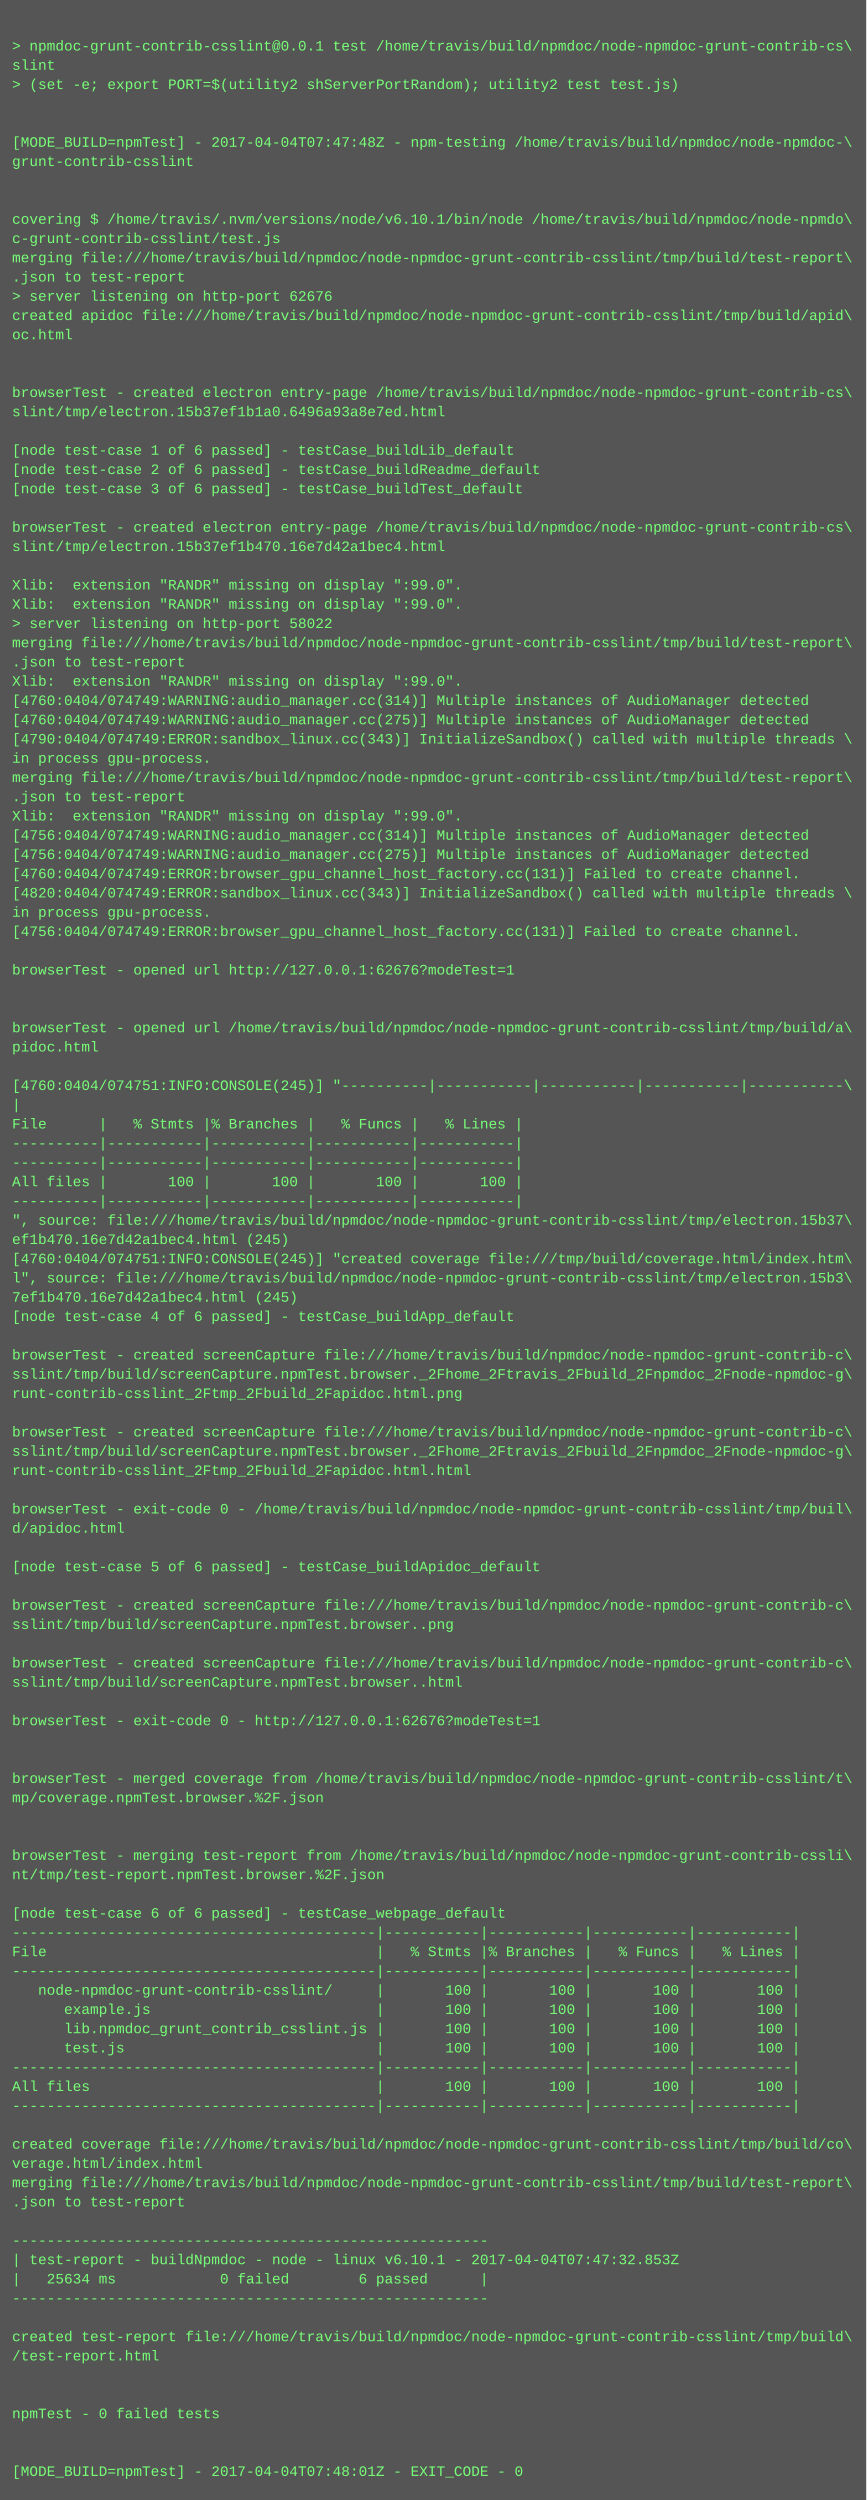
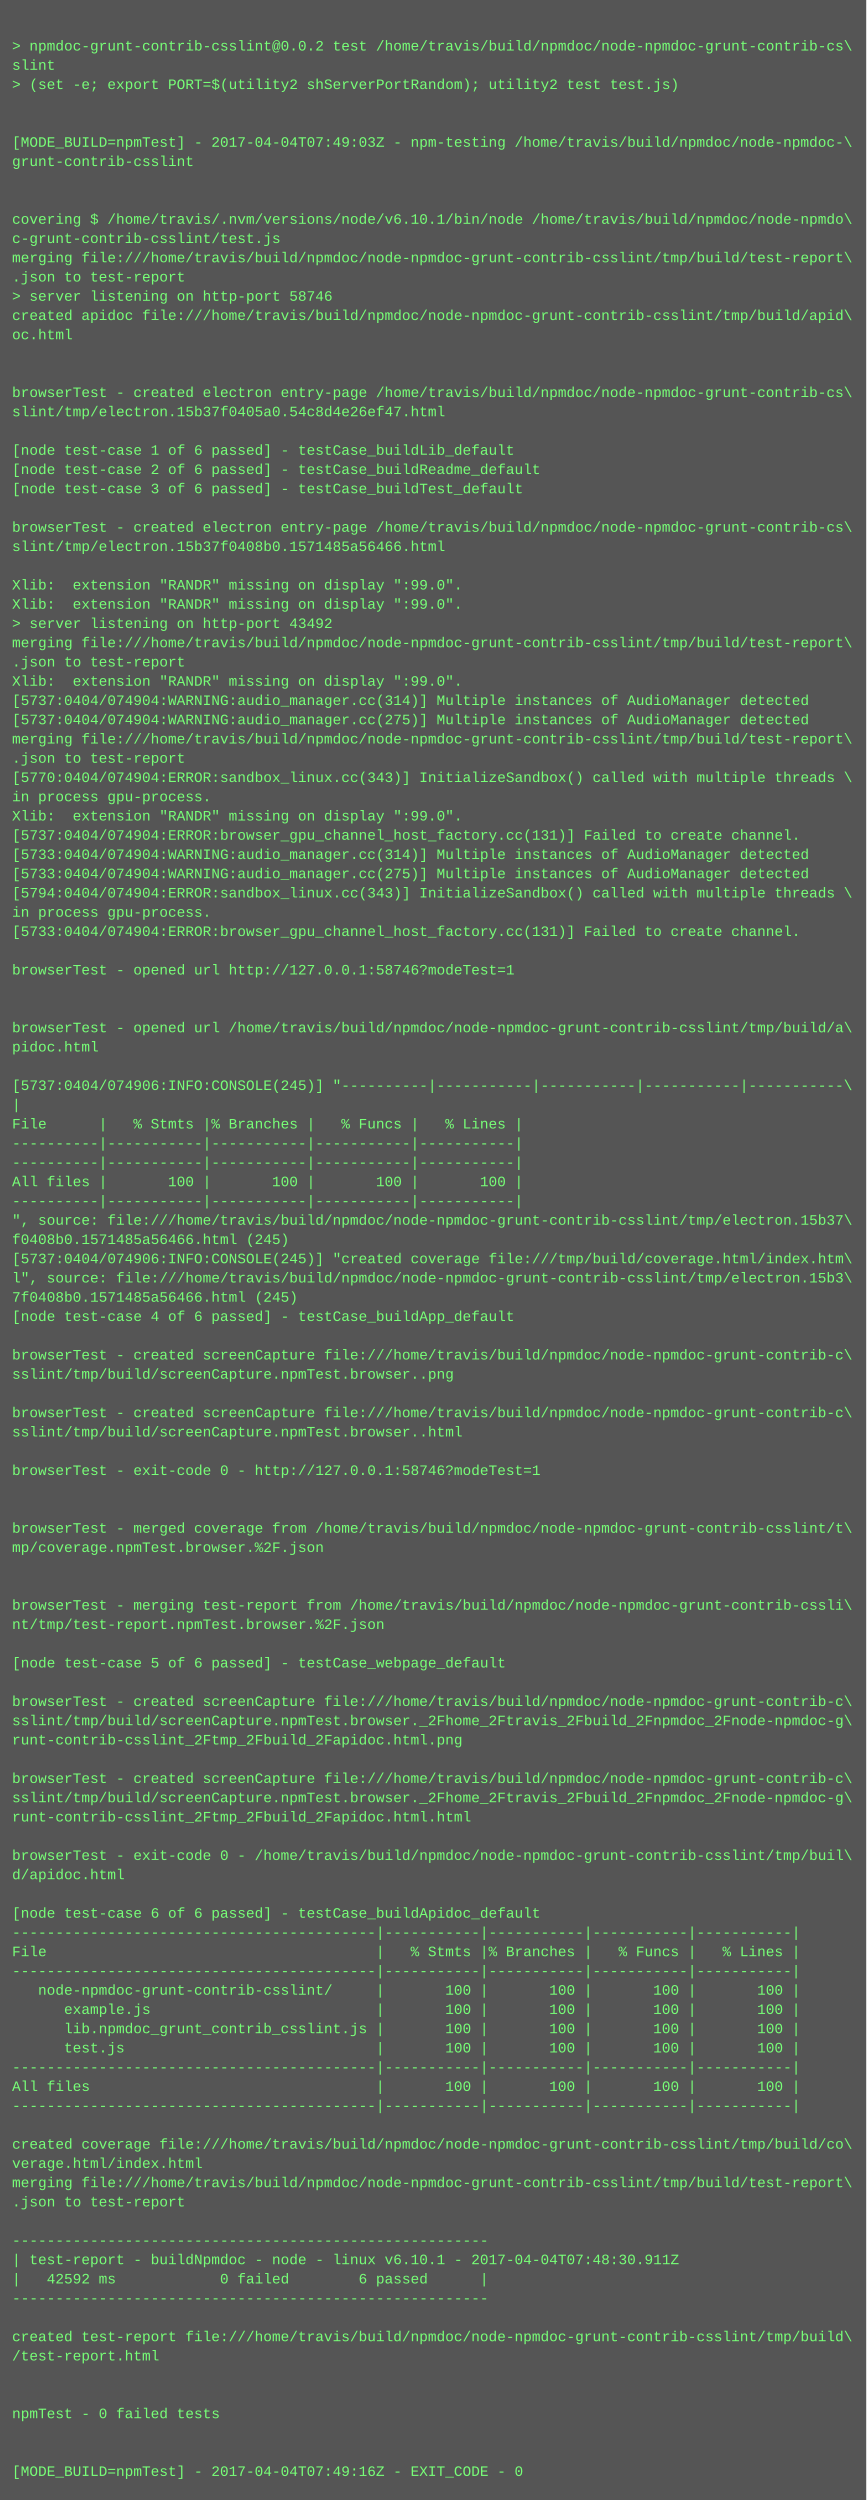
<svg xmlns="http://www.w3.org/2000/svg" height="2078" width="720">
  <rect height="2078" fill="#555" width="720" />
  <text fill="#7f7" font-family="Courier New" font-size="12" xml:space="preserve">
    <tspan x="10" y="26" />
-     <tspan x="10" y="42">&gt; npmdoc-grunt-contrib-csslint@0.0.1 test /home/travis/build/npmdoc/node-npmdoc-grunt-contrib-cs\</tspan>
+     <tspan x="10" y="42">&gt; npmdoc-grunt-contrib-csslint@0.0.2 test /home/travis/build/npmdoc/node-npmdoc-grunt-contrib-cs\</tspan>
    <tspan x="10" y="58">slint</tspan>
    <tspan x="10" y="74">&gt; (set -e; export PORT=$(utility2 shServerPortRandom); utility2 test test.js)</tspan>
    <tspan x="10" y="90" />
    <tspan x="10" y="106" />
-     <tspan x="10" y="122">[MODE_BUILD=npmTest] - 2017-04-04T07:47:48Z - npm-testing /home/travis/build/npmdoc/node-npmdoc-\</tspan>
+     <tspan x="10" y="122">[MODE_BUILD=npmTest] - 2017-04-04T07:49:03Z - npm-testing /home/travis/build/npmdoc/node-npmdoc-\</tspan>
    <tspan x="10" y="138">grunt-contrib-csslint</tspan>
    <tspan x="10" y="154" />
    <tspan x="10" y="170" />
    <tspan x="10" y="186">covering $ /home/travis/.nvm/versions/node/v6.10.1/bin/node /home/travis/build/npmdoc/node-npmdo\</tspan>
    <tspan x="10" y="202">c-grunt-contrib-csslint/test.js</tspan>
    <tspan x="10" y="218">merging file:///home/travis/build/npmdoc/node-npmdoc-grunt-contrib-csslint/tmp/build/test-report\</tspan>
    <tspan x="10" y="234">.json to test-report</tspan>
-     <tspan x="10" y="250">&gt; server listening on http-port 62676</tspan>
+     <tspan x="10" y="250">&gt; server listening on http-port 58746</tspan>
    <tspan x="10" y="266">created apidoc file:///home/travis/build/npmdoc/node-npmdoc-grunt-contrib-csslint/tmp/build/apid\</tspan>
    <tspan x="10" y="282">oc.html</tspan>
    <tspan x="10" y="298" />
    <tspan x="10" y="314" />
    <tspan x="10" y="330">browserTest - created electron entry-page /home/travis/build/npmdoc/node-npmdoc-grunt-contrib-cs\</tspan>
-     <tspan x="10" y="346">slint/tmp/electron.15b37ef1b1a0.6496a93a8e7ed.html</tspan>
+     <tspan x="10" y="346">slint/tmp/electron.15b37f0405a0.54c8d4e26ef47.html</tspan>
    <tspan x="10" y="362" />
    <tspan x="10" y="378">[node test-case 1 of 6 passed] - testCase_buildLib_default</tspan>
    <tspan x="10" y="394">[node test-case 2 of 6 passed] - testCase_buildReadme_default</tspan>
    <tspan x="10" y="410">[node test-case 3 of 6 passed] - testCase_buildTest_default</tspan>
    <tspan x="10" y="426" />
    <tspan x="10" y="442">browserTest - created electron entry-page /home/travis/build/npmdoc/node-npmdoc-grunt-contrib-cs\</tspan>
-     <tspan x="10" y="458">slint/tmp/electron.15b37ef1b470.16e7d42a1bec4.html</tspan>
+     <tspan x="10" y="458">slint/tmp/electron.15b37f0408b0.1571485a56466.html</tspan>
    <tspan x="10" y="474" />
    <tspan x="10" y="490">Xlib:  extension "RANDR" missing on display ":99.0".</tspan>
    <tspan x="10" y="506">Xlib:  extension "RANDR" missing on display ":99.0".</tspan>
-     <tspan x="10" y="522">&gt; server listening on http-port 58022</tspan>
+     <tspan x="10" y="522">&gt; server listening on http-port 43492</tspan>
    <tspan x="10" y="538">merging file:///home/travis/build/npmdoc/node-npmdoc-grunt-contrib-csslint/tmp/build/test-report\</tspan>
    <tspan x="10" y="554">.json to test-report</tspan>
    <tspan x="10" y="570">Xlib:  extension "RANDR" missing on display ":99.0".</tspan>
-     <tspan x="10" y="586">[4760:0404/074749:WARNING:audio_manager.cc(314)] Multiple instances of AudioManager detected</tspan>
-     <tspan x="10" y="602">[4760:0404/074749:WARNING:audio_manager.cc(275)] Multiple instances of AudioManager detected</tspan>
-     <tspan x="10" y="618">[4790:0404/074749:ERROR:sandbox_linux.cc(343)] InitializeSandbox() called with multiple threads \</tspan>
-     <tspan x="10" y="634">in process gpu-process. </tspan>
-     <tspan x="10" y="650">merging file:///home/travis/build/npmdoc/node-npmdoc-grunt-contrib-csslint/tmp/build/test-report\</tspan>
-     <tspan x="10" y="666">.json to test-report</tspan>
+     <tspan x="10" y="586">[5737:0404/074904:WARNING:audio_manager.cc(314)] Multiple instances of AudioManager detected</tspan>
+     <tspan x="10" y="602">[5737:0404/074904:WARNING:audio_manager.cc(275)] Multiple instances of AudioManager detected</tspan>
+     <tspan x="10" y="618">merging file:///home/travis/build/npmdoc/node-npmdoc-grunt-contrib-csslint/tmp/build/test-report\</tspan>
+     <tspan x="10" y="634">.json to test-report</tspan>
+     <tspan x="10" y="650">[5770:0404/074904:ERROR:sandbox_linux.cc(343)] InitializeSandbox() called with multiple threads \</tspan>
+     <tspan x="10" y="666">in process gpu-process. </tspan>
    <tspan x="10" y="682">Xlib:  extension "RANDR" missing on display ":99.0".</tspan>
-     <tspan x="10" y="698">[4756:0404/074749:WARNING:audio_manager.cc(314)] Multiple instances of AudioManager detected</tspan>
-     <tspan x="10" y="714">[4756:0404/074749:WARNING:audio_manager.cc(275)] Multiple instances of AudioManager detected</tspan>
-     <tspan x="10" y="730">[4760:0404/074749:ERROR:browser_gpu_channel_host_factory.cc(131)] Failed to create channel.</tspan>
-     <tspan x="10" y="746">[4820:0404/074749:ERROR:sandbox_linux.cc(343)] InitializeSandbox() called with multiple threads \</tspan>
+     <tspan x="10" y="698">[5737:0404/074904:ERROR:browser_gpu_channel_host_factory.cc(131)] Failed to create channel.</tspan>
+     <tspan x="10" y="714">[5733:0404/074904:WARNING:audio_manager.cc(314)] Multiple instances of AudioManager detected</tspan>
+     <tspan x="10" y="730">[5733:0404/074904:WARNING:audio_manager.cc(275)] Multiple instances of AudioManager detected</tspan>
+     <tspan x="10" y="746">[5794:0404/074904:ERROR:sandbox_linux.cc(343)] InitializeSandbox() called with multiple threads \</tspan>
    <tspan x="10" y="762">in process gpu-process. </tspan>
-     <tspan x="10" y="778">[4756:0404/074749:ERROR:browser_gpu_channel_host_factory.cc(131)] Failed to create channel.</tspan>
+     <tspan x="10" y="778">[5733:0404/074904:ERROR:browser_gpu_channel_host_factory.cc(131)] Failed to create channel.</tspan>
    <tspan x="10" y="794" />
-     <tspan x="10" y="810">browserTest - opened url http://127.0.0.1:62676?modeTest=1</tspan>
+     <tspan x="10" y="810">browserTest - opened url http://127.0.0.1:58746?modeTest=1</tspan>
    <tspan x="10" y="826" />
    <tspan x="10" y="842" />
    <tspan x="10" y="858">browserTest - opened url /home/travis/build/npmdoc/node-npmdoc-grunt-contrib-csslint/tmp/build/a\</tspan>
    <tspan x="10" y="874">pidoc.html</tspan>
    <tspan x="10" y="890" />
-     <tspan x="10" y="906">[4760:0404/074751:INFO:CONSOLE(245)] "----------|-----------|-----------|-----------|-----------\</tspan>
+     <tspan x="10" y="906">[5737:0404/074906:INFO:CONSOLE(245)] "----------|-----------|-----------|-----------|-----------\</tspan>
    <tspan x="10" y="922">|</tspan>
    <tspan x="10" y="938">File      |   % Stmts |% Branches |   % Funcs |   % Lines |</tspan>
    <tspan x="10" y="954">----------|-----------|-----------|-----------|-----------|</tspan>
    <tspan x="10" y="970">----------|-----------|-----------|-----------|-----------|</tspan>
    <tspan x="10" y="986">All files |       100 |       100 |       100 |       100 |</tspan>
    <tspan x="10" y="1002">----------|-----------|-----------|-----------|-----------|</tspan>
    <tspan x="10" y="1018">", source: file:///home/travis/build/npmdoc/node-npmdoc-grunt-contrib-csslint/tmp/electron.15b37\</tspan>
-     <tspan x="10" y="1034">ef1b470.16e7d42a1bec4.html (245)</tspan>
-     <tspan x="10" y="1050">[4760:0404/074751:INFO:CONSOLE(245)] "created coverage file:///tmp/build/coverage.html/index.htm\</tspan>
+     <tspan x="10" y="1034">f0408b0.1571485a56466.html (245)</tspan>
+     <tspan x="10" y="1050">[5737:0404/074906:INFO:CONSOLE(245)] "created coverage file:///tmp/build/coverage.html/index.htm\</tspan>
    <tspan x="10" y="1066">l", source: file:///home/travis/build/npmdoc/node-npmdoc-grunt-contrib-csslint/tmp/electron.15b3\</tspan>
-     <tspan x="10" y="1082">7ef1b470.16e7d42a1bec4.html (245)</tspan>
+     <tspan x="10" y="1082">7f0408b0.1571485a56466.html (245)</tspan>
    <tspan x="10" y="1098">[node test-case 4 of 6 passed] - testCase_buildApp_default</tspan>
    <tspan x="10" y="1114" />
    <tspan x="10" y="1130">browserTest - created screenCapture file:///home/travis/build/npmdoc/node-npmdoc-grunt-contrib-c\</tspan>
-     <tspan x="10" y="1146">sslint/tmp/build/screenCapture.npmTest.browser._2Fhome_2Ftravis_2Fbuild_2Fnpmdoc_2Fnode-npmdoc-g\</tspan>
-     <tspan x="10" y="1162">runt-contrib-csslint_2Ftmp_2Fbuild_2Fapidoc.html.png</tspan>
-     <tspan x="10" y="1178" />
-     <tspan x="10" y="1194">browserTest - created screenCapture file:///home/travis/build/npmdoc/node-npmdoc-grunt-contrib-c\</tspan>
-     <tspan x="10" y="1210">sslint/tmp/build/screenCapture.npmTest.browser._2Fhome_2Ftravis_2Fbuild_2Fnpmdoc_2Fnode-npmdoc-g\</tspan>
-     <tspan x="10" y="1226">runt-contrib-csslint_2Ftmp_2Fbuild_2Fapidoc.html.html</tspan>
+     <tspan x="10" y="1146">sslint/tmp/build/screenCapture.npmTest.browser..png</tspan>
+     <tspan x="10" y="1162" />
+     <tspan x="10" y="1178">browserTest - created screenCapture file:///home/travis/build/npmdoc/node-npmdoc-grunt-contrib-c\</tspan>
+     <tspan x="10" y="1194">sslint/tmp/build/screenCapture.npmTest.browser..html</tspan>
+     <tspan x="10" y="1210" />
+     <tspan x="10" y="1226">browserTest - exit-code 0 - http://127.0.0.1:58746?modeTest=1</tspan>
    <tspan x="10" y="1242" />
-     <tspan x="10" y="1258">browserTest - exit-code 0 - /home/travis/build/npmdoc/node-npmdoc-grunt-contrib-csslint/tmp/buil\</tspan>
-     <tspan x="10" y="1274">d/apidoc.html</tspan>
-     <tspan x="10" y="1290" />
-     <tspan x="10" y="1306">[node test-case 5 of 6 passed] - testCase_buildApidoc_default</tspan>
+     <tspan x="10" y="1258" />
+     <tspan x="10" y="1274">browserTest - merged coverage from /home/travis/build/npmdoc/node-npmdoc-grunt-contrib-csslint/t\</tspan>
+     <tspan x="10" y="1290">mp/coverage.npmTest.browser.%2F.json</tspan>
+     <tspan x="10" y="1306" />
    <tspan x="10" y="1322" />
-     <tspan x="10" y="1338">browserTest - created screenCapture file:///home/travis/build/npmdoc/node-npmdoc-grunt-contrib-c\</tspan>
-     <tspan x="10" y="1354">sslint/tmp/build/screenCapture.npmTest.browser..png</tspan>
+     <tspan x="10" y="1338">browserTest - merging test-report from /home/travis/build/npmdoc/node-npmdoc-grunt-contrib-cssli\</tspan>
+     <tspan x="10" y="1354">nt/tmp/test-report.npmTest.browser.%2F.json</tspan>
    <tspan x="10" y="1370" />
-     <tspan x="10" y="1386">browserTest - created screenCapture file:///home/travis/build/npmdoc/node-npmdoc-grunt-contrib-c\</tspan>
-     <tspan x="10" y="1402">sslint/tmp/build/screenCapture.npmTest.browser..html</tspan>
-     <tspan x="10" y="1418" />
-     <tspan x="10" y="1434">browserTest - exit-code 0 - http://127.0.0.1:62676?modeTest=1</tspan>
-     <tspan x="10" y="1450" />
+     <tspan x="10" y="1386">[node test-case 5 of 6 passed] - testCase_webpage_default</tspan>
+     <tspan x="10" y="1402" />
+     <tspan x="10" y="1418">browserTest - created screenCapture file:///home/travis/build/npmdoc/node-npmdoc-grunt-contrib-c\</tspan>
+     <tspan x="10" y="1434">sslint/tmp/build/screenCapture.npmTest.browser._2Fhome_2Ftravis_2Fbuild_2Fnpmdoc_2Fnode-npmdoc-g\</tspan>
+     <tspan x="10" y="1450">runt-contrib-csslint_2Ftmp_2Fbuild_2Fapidoc.html.png</tspan>
    <tspan x="10" y="1466" />
-     <tspan x="10" y="1482">browserTest - merged coverage from /home/travis/build/npmdoc/node-npmdoc-grunt-contrib-csslint/t\</tspan>
-     <tspan x="10" y="1498">mp/coverage.npmTest.browser.%2F.json</tspan>
-     <tspan x="10" y="1514" />
+     <tspan x="10" y="1482">browserTest - created screenCapture file:///home/travis/build/npmdoc/node-npmdoc-grunt-contrib-c\</tspan>
+     <tspan x="10" y="1498">sslint/tmp/build/screenCapture.npmTest.browser._2Fhome_2Ftravis_2Fbuild_2Fnpmdoc_2Fnode-npmdoc-g\</tspan>
+     <tspan x="10" y="1514">runt-contrib-csslint_2Ftmp_2Fbuild_2Fapidoc.html.html</tspan>
    <tspan x="10" y="1530" />
-     <tspan x="10" y="1546">browserTest - merging test-report from /home/travis/build/npmdoc/node-npmdoc-grunt-contrib-cssli\</tspan>
-     <tspan x="10" y="1562">nt/tmp/test-report.npmTest.browser.%2F.json</tspan>
+     <tspan x="10" y="1546">browserTest - exit-code 0 - /home/travis/build/npmdoc/node-npmdoc-grunt-contrib-csslint/tmp/buil\</tspan>
+     <tspan x="10" y="1562">d/apidoc.html</tspan>
    <tspan x="10" y="1578" />
-     <tspan x="10" y="1594">[node test-case 6 of 6 passed] - testCase_webpage_default</tspan>
+     <tspan x="10" y="1594">[node test-case 6 of 6 passed] - testCase_buildApidoc_default</tspan>
    <tspan x="10" y="1610">------------------------------------------|-----------|-----------|-----------|-----------|</tspan>
    <tspan x="10" y="1626">File                                      |   % Stmts |% Branches |   % Funcs |   % Lines |</tspan>
    <tspan x="10" y="1642">------------------------------------------|-----------|-----------|-----------|-----------|</tspan>
    <tspan x="10" y="1658">   node-npmdoc-grunt-contrib-csslint/     |       100 |       100 |       100 |       100 |</tspan>
    <tspan x="10" y="1674">      example.js                          |       100 |       100 |       100 |       100 |</tspan>
    <tspan x="10" y="1690">      lib.npmdoc_grunt_contrib_csslint.js |       100 |       100 |       100 |       100 |</tspan>
    <tspan x="10" y="1706">      test.js                             |       100 |       100 |       100 |       100 |</tspan>
    <tspan x="10" y="1722">------------------------------------------|-----------|-----------|-----------|-----------|</tspan>
    <tspan x="10" y="1738">All files                                 |       100 |       100 |       100 |       100 |</tspan>
    <tspan x="10" y="1754">------------------------------------------|-----------|-----------|-----------|-----------|</tspan>
    <tspan x="10" y="1770" />
    <tspan x="10" y="1786">created coverage file:///home/travis/build/npmdoc/node-npmdoc-grunt-contrib-csslint/tmp/build/co\</tspan>
    <tspan x="10" y="1802">verage.html/index.html</tspan>
    <tspan x="10" y="1818">merging file:///home/travis/build/npmdoc/node-npmdoc-grunt-contrib-csslint/tmp/build/test-report\</tspan>
    <tspan x="10" y="1834">.json to test-report</tspan>
    <tspan x="10" y="1850" />
    <tspan x="10" y="1866">-------------------------------------------------------</tspan>
-     <tspan x="10" y="1882">| test-report - buildNpmdoc - node - linux v6.10.1 - 2017-04-04T07:47:32.853Z</tspan>
-     <tspan x="10" y="1898">|   25634 ms            0 failed        6 passed      |</tspan>
+     <tspan x="10" y="1882">| test-report - buildNpmdoc - node - linux v6.10.1 - 2017-04-04T07:48:30.911Z</tspan>
+     <tspan x="10" y="1898">|   42592 ms            0 failed        6 passed      |</tspan>
    <tspan x="10" y="1914">-------------------------------------------------------</tspan>
    <tspan x="10" y="1930" />
    <tspan x="10" y="1946">created test-report file:///home/travis/build/npmdoc/node-npmdoc-grunt-contrib-csslint/tmp/build\</tspan>
    <tspan x="10" y="1962">/test-report.html</tspan>
    <tspan x="10" y="1978" />
    <tspan x="10" y="1994" />
    <tspan x="10" y="2010">npmTest - 0 failed tests</tspan>
    <tspan x="10" y="2026" />
    <tspan x="10" y="2042" />
-     <tspan x="10" y="2058">[MODE_BUILD=npmTest] - 2017-04-04T07:48:01Z - EXIT_CODE - 0</tspan>
+     <tspan x="10" y="2058">[MODE_BUILD=npmTest] - 2017-04-04T07:49:16Z - EXIT_CODE - 0</tspan>
  </text>
</svg>
